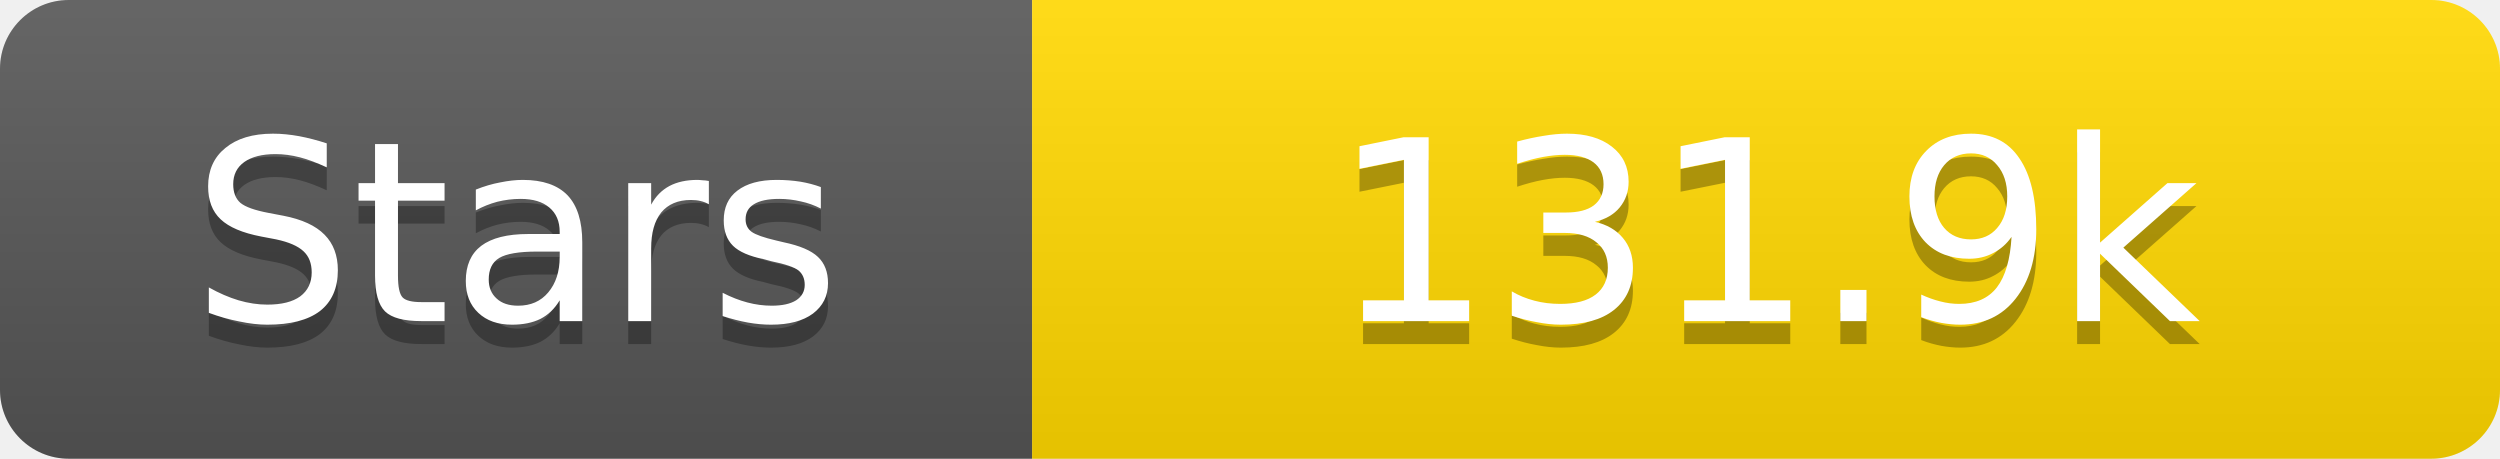
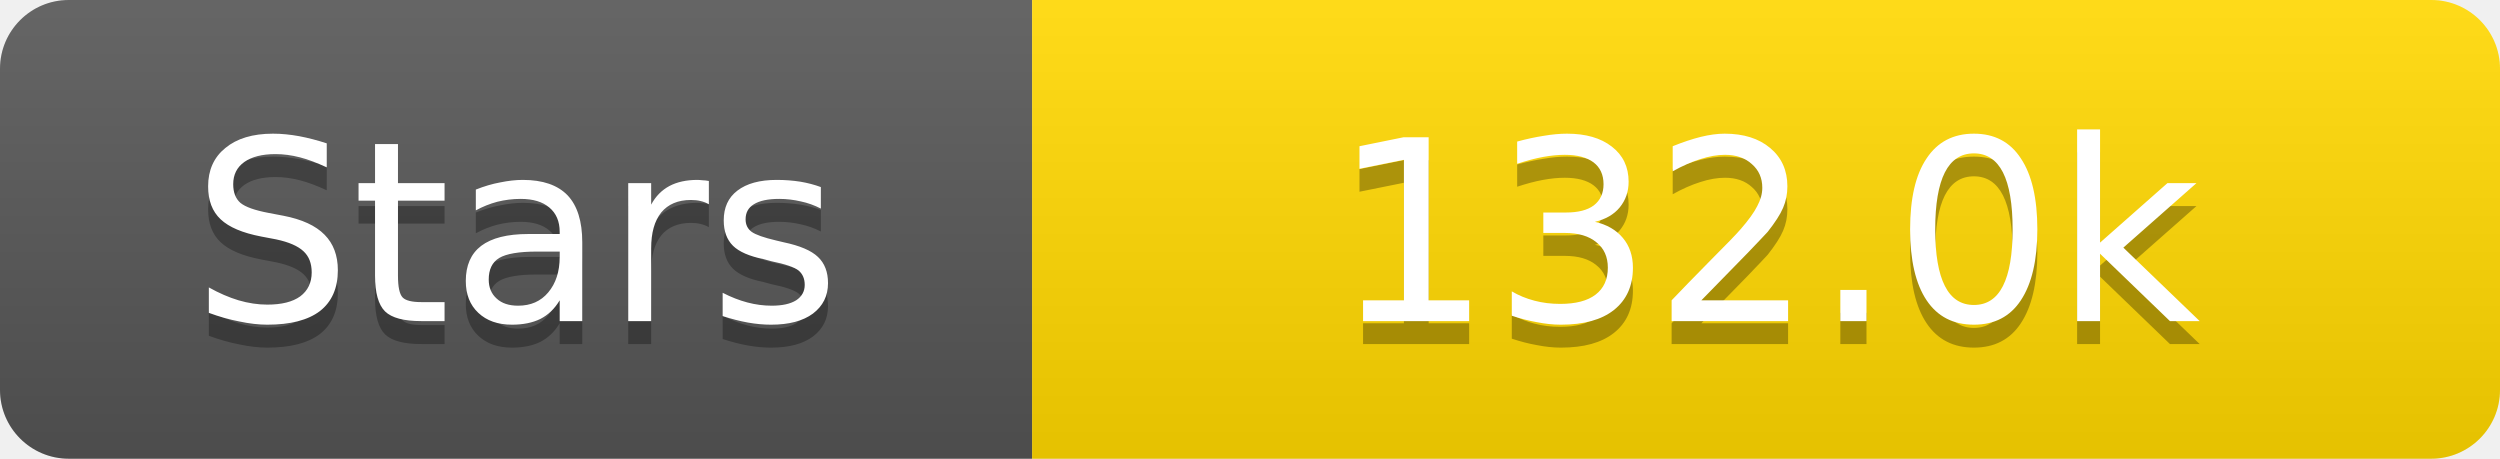
<svg xmlns="http://www.w3.org/2000/svg" width="109" height="20">
  <linearGradient id="s" x2="0" y2="100%">
    <stop offset="0" stop-color="#fff" stop-opacity=".1" />
    <stop offset="1" stop-opacity=".1" />
  </linearGradient>
  <clipPath id="r">
    <rect width="109" height="20" rx="3" fill="#fff" />
  </clipPath>
  <g clip-path="url(#r)">
    <rect width="45" height="20" fill="#555" />
    <rect x="45" width="64" height="20" fill="#ffd700" />
    <rect width="109" height="20" fill="url(#s)" />
  </g>
  <g fill="#fff" text-anchor="middle" font-family="Verdana,Geneva,DejaVu Sans,sans-serif" text-rendering="geometricPrecision" font-size="11">
    <text x="22.5" y="15" fill="#010101" fill-opacity=".3">Stars</text>
    <text x="22.5" y="14">Stars</text>
-     <text x="77.0" y="15" fill="#010101" fill-opacity=".3">131.9k</text>
-     <text x="77.0" y="14">131.9k</text>
+     <text x="77.0" y="15" fill="#010101" fill-opacity=".3">132.0k</text>
+     <text x="77.0" y="14">132.0k</text>
  </g>
</svg>
